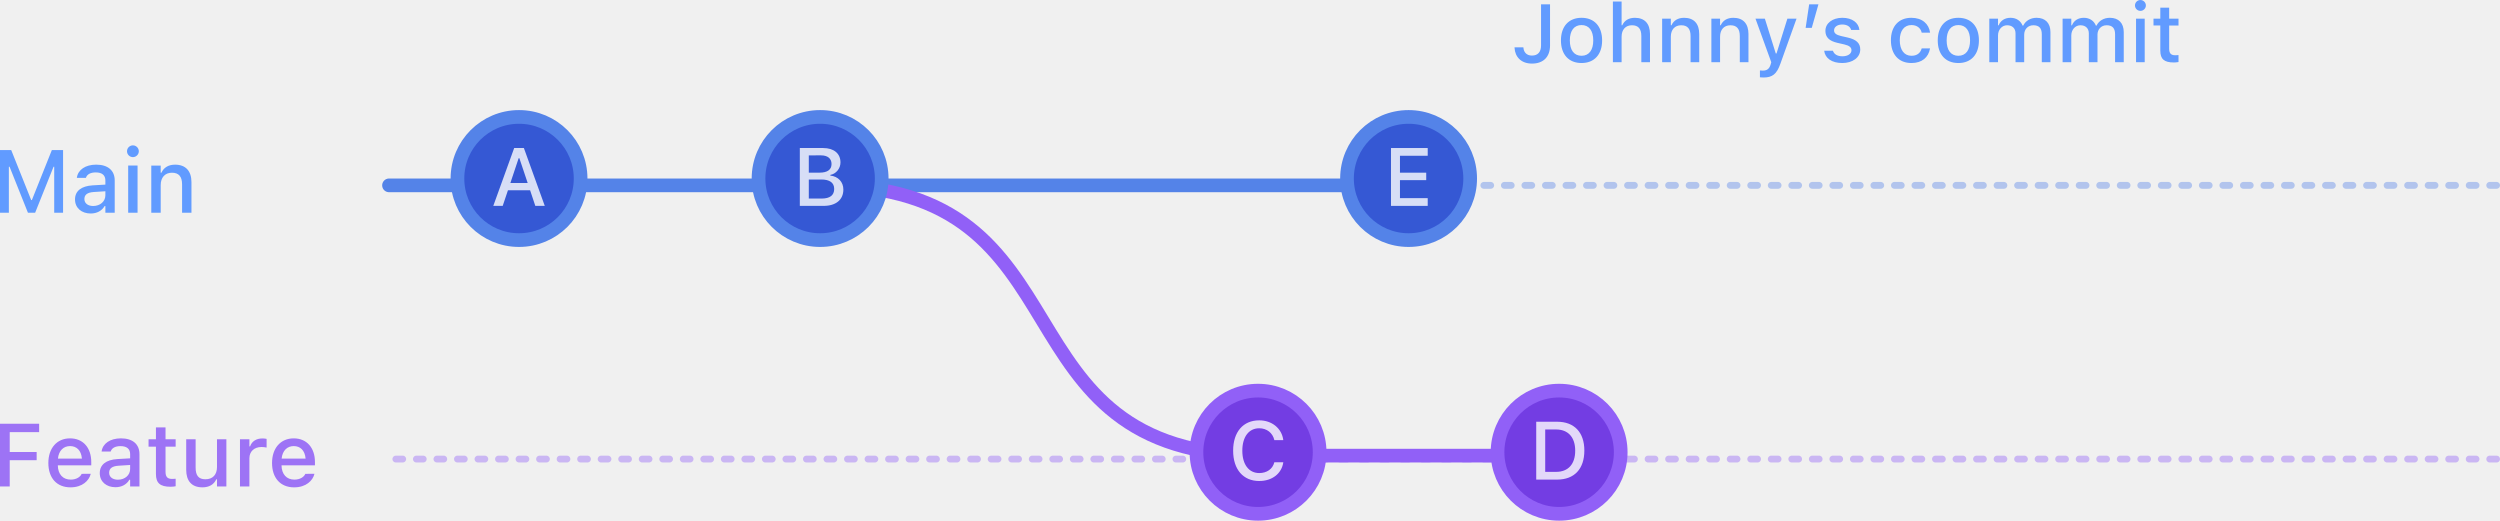
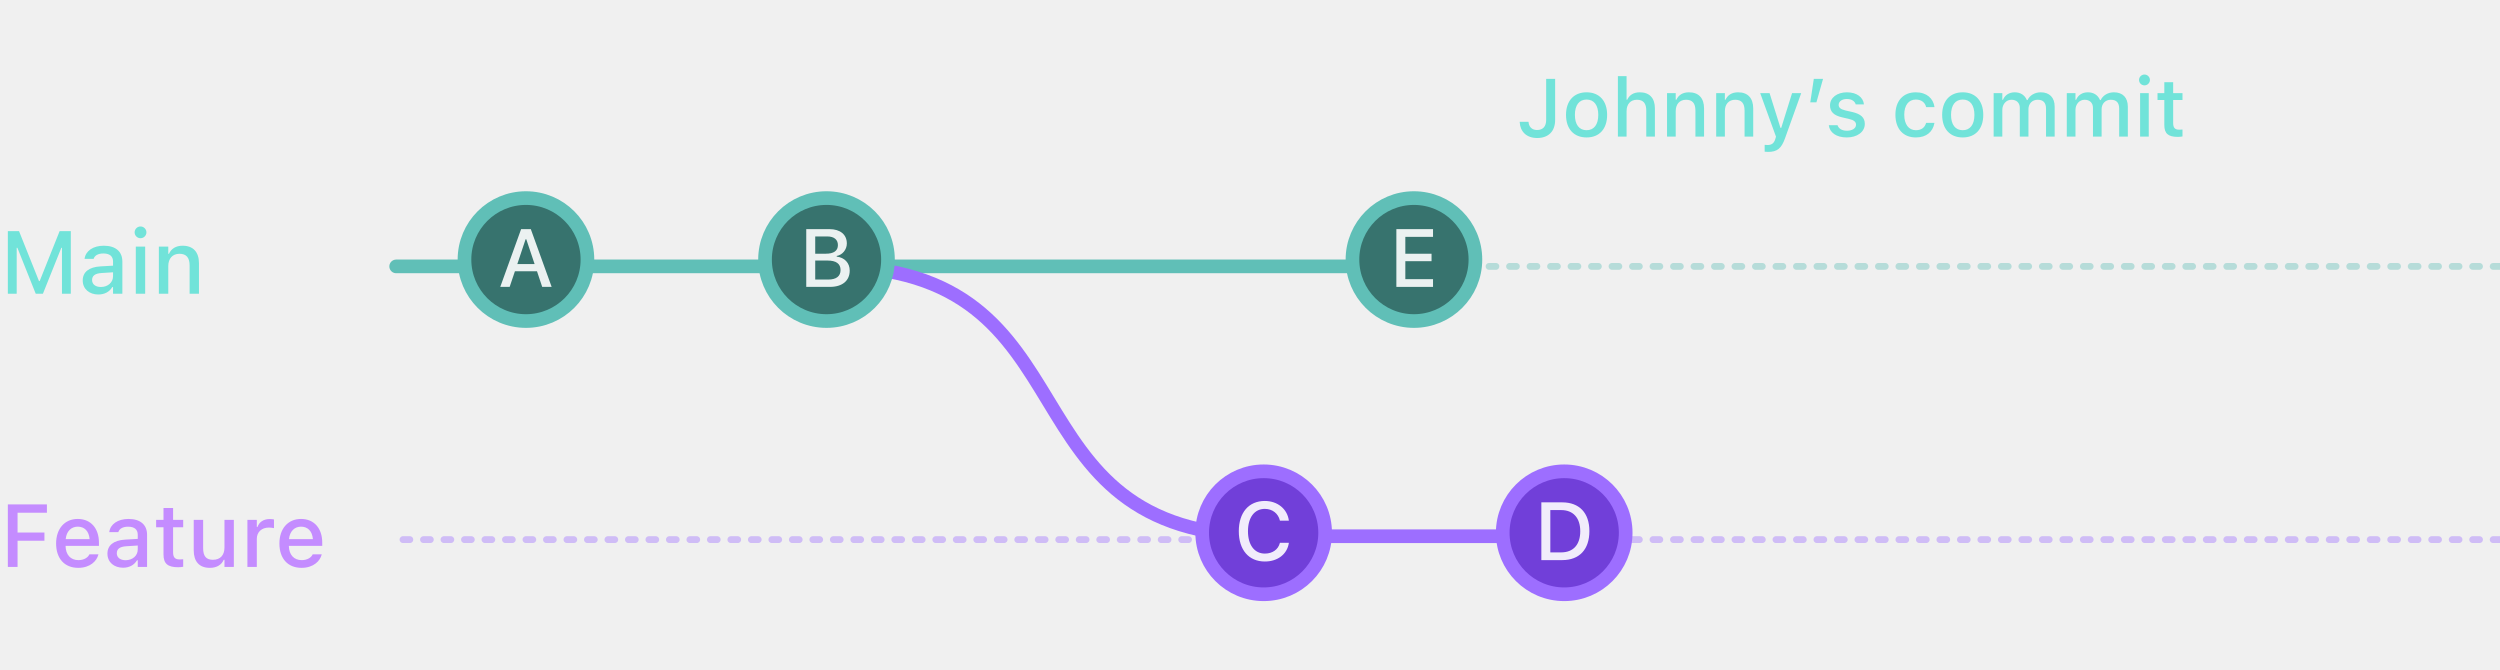
- <svg xmlns="http://www.w3.org/2000/svg" width="365.351" height="76.088" viewBox="0 0 365.351 76.088" fill="none" version="1.1" id="svg36">
-   <defs id="defs40" />
-   <path d="m 223.886,9.293 c 1.658,0 2.637,-0.979 2.637,-2.643 V 0.633 h -1.313 v 6.006 c 0,0.961 -0.468,1.482 -1.336,1.482 -0.785,0 -1.189,-0.504 -1.242,-1.148 l -0.006,-0.053 h -1.295 l 0.006,0.07 c 0.071,1.348 0.985,2.303 2.549,2.303 z m 7.242,-0.082 c 1.864,0 3.006,-1.248 3.006,-3.299 V 5.9 c 0,-2.051 -1.148,-3.299 -3.006,-3.299 -1.863,0 -3.011,1.254 -3.011,3.299 v 0.012 c 0,2.051 1.142,3.299 3.011,3.299 z m 0,-1.06 c -1.095,0 -1.711,-0.826 -1.711,-2.238 V 5.9 c 0,-1.412 0.616,-2.238 1.711,-2.238 1.09,0 1.711,0.826 1.711,2.238 v 0.012 c 0,1.406 -0.621,2.238 -1.711,2.238 z m 4.582,0.938 h 1.272 V 5.356 c 0,-1.025 0.58,-1.664 1.512,-1.664 0.931,0 1.371,0.521 1.371,1.576 v 3.82 h 1.265 V 4.969 c 0,-1.518 -0.785,-2.367 -2.209,-2.367 -0.925,0 -1.535,0.41 -1.845,1.09 h -0.094 V 0.229 h -1.272 z m 7.196,0 h 1.271 V 5.356 c 0,-1.025 0.58,-1.664 1.512,-1.664 0.932,0 1.371,0.521 1.371,1.576 v 3.82 h 1.266 V 4.969 c 0,-1.518 -0.786,-2.367 -2.209,-2.367 -0.926,0 -1.536,0.41 -1.846,1.09 h -0.094 V 2.725 h -1.271 z m 7.195,0 h 1.271 V 5.356 c 0,-1.025 0.581,-1.664 1.512,-1.664 0.932,0 1.371,0.521 1.371,1.576 v 3.82 h 1.266 V 4.969 c 0,-1.518 -0.785,-2.367 -2.209,-2.367 -0.926,0 -1.535,0.41 -1.846,1.09 h -0.094 V 2.725 h -1.271 z m 7.605,2.238 c 1.29,0 1.934,-0.475 2.473,-1.992 l 2.367,-6.609 h -1.336 l -1.588,5.086 h -0.111 l -1.594,-5.086 h -1.371 l 2.309,6.369 -0.094,0.328 c -0.187,0.644 -0.545,0.896 -1.137,0.896 -0.146,0 -0.304,-0.006 -0.427,-0.024 v 1.002 c 0.164,0.018 0.351,0.029 0.509,0.029 z m 6.17,-7.254 h 0.897 l 0.973,-3.439 h -1.354 z m 5.344,5.139 c 1.512,0 2.637,-0.803 2.637,-1.98 V 7.219 c 0,-0.92 -0.586,-1.441 -1.811,-1.729 l -1.007,-0.229 c -0.715,-0.17 -1.008,-0.416 -1.008,-0.814 V 4.436 c 0,-0.51 0.504,-0.856 1.201,-0.856 0.715,0 1.166,0.334 1.289,0.779 v 0.012 h 1.213 V 4.365 c -0.112,-1.037 -1.043,-1.764 -2.496,-1.764 -1.442,0 -2.473,0.797 -2.473,1.904 v 0.006 c 0,0.932 0.557,1.477 1.758,1.752 l 1.014,0.234 c 0.738,0.17 1.037,0.439 1.037,0.838 v 0.012 c 0,0.521 -0.545,0.879 -1.33,0.879 -0.756,0 -1.219,-0.322 -1.377,-0.803 l -0.006,-0.006 h -1.272 v 0.006 c 0.123,1.066 1.096,1.787 2.631,1.787 z m 10.113,0 c 1.577,0 2.485,-0.85 2.713,-2.086 l 0.012,-0.053 h -1.219 l -0.011,0.029 c -0.206,0.685 -0.698,1.049 -1.495,1.049 -1.048,0 -1.699,-0.856 -1.699,-2.262 V 5.877 c 0,-1.371 0.639,-2.215 1.699,-2.215 0.844,0 1.36,0.469 1.5,1.096 l 0.006,0.018 1.219,-0.006 V 4.74 c -0.176,-1.236 -1.131,-2.139 -2.73,-2.139 -1.858,0 -2.989,1.26 -2.989,3.275 v 0.012 c 0,2.057 1.137,3.322 2.994,3.322 z m 6.862,0 c 1.863,0 3.006,-1.248 3.006,-3.299 V 5.9 c 0,-2.051 -1.149,-3.299 -3.006,-3.299 -1.864,0 -3.012,1.254 -3.012,3.299 v 0.012 c 0,2.051 1.143,3.299 3.012,3.299 z m 0,-1.06 c -1.096,0 -1.711,-0.826 -1.711,-2.238 V 5.9 c 0,-1.412 0.615,-2.238 1.711,-2.238 1.09,0 1.711,0.826 1.711,2.238 v 0.012 c 0,1.406 -0.621,2.238 -1.711,2.238 z m 4.523,0.938 h 1.272 V 5.18 c 0,-0.832 0.568,-1.488 1.336,-1.488 0.75,0 1.224,0.457 1.224,1.184 v 4.213 h 1.266 V 5.062 c 0,-0.768 0.533,-1.371 1.342,-1.371 0.832,0 1.23,0.434 1.23,1.312 v 4.084 h 1.266 V 4.699 c 0,-1.324 -0.75,-2.098 -2.033,-2.098 -0.885,0 -1.618,0.451 -1.94,1.137 h -0.1 c -0.281,-0.686 -0.896,-1.137 -1.763,-1.137 -0.832,0 -1.453,0.404 -1.735,1.101 h -0.093 V 2.725 h -1.272 z m 10.711,0 h 1.272 V 5.18 c 0,-0.832 0.568,-1.488 1.336,-1.488 0.75,0 1.224,0.457 1.224,1.184 v 4.213 h 1.266 V 5.062 c 0,-0.768 0.533,-1.371 1.342,-1.371 0.832,0 1.23,0.434 1.23,1.312 v 4.084 h 1.266 V 4.699 c 0,-1.324 -0.75,-2.098 -2.034,-2.098 -0.884,0 -1.617,0.451 -1.939,1.137 h -0.1 c -0.281,-0.686 -0.896,-1.137 -1.763,-1.137 -0.832,0 -1.453,0.404 -1.735,1.101 h -0.093 V 2.725 h -1.272 z m 11.373,-7.5 c 0.434,0 0.797,-0.357 0.797,-0.791 0,-0.44 -0.363,-0.797 -0.797,-0.797 -0.439,0 -0.797,0.357 -0.797,0.797 0,0.434 0.358,0.791 0.797,0.791 z m -0.639,7.5 h 1.266 V 2.725 h -1.266 z m 5.52,0.041 c 0.246,0 0.48,-0.029 0.686,-0.064 V 8.051 c -0.176,0.018 -0.288,0.023 -0.481,0.023 -0.627,0 -0.885,-0.281 -0.885,-0.967 V 3.727 h 1.366 v -1.002 h -1.366 V 1.119 h -1.295 v 1.605 h -0.996 v 1.002 h 0.996 v 3.686 c 0,1.225 0.575,1.717 1.975,1.717 z" fill="#619bff" id="path2" />
-   <path opacity="0.4" d="m 364.851,27.088 h -308" stroke="#5483e8" stroke-linecap="round" stroke-linejoin="round" stroke-dasharray="1, 2" id="path4" />
-   <path opacity="0.4" d="m 364.851,67.088 h -308" stroke="#9160f7" stroke-linecap="round" stroke-linejoin="round" stroke-dasharray="1, 2" id="path6" />
-   <path d="m 56.851,27.088 h 150.5" stroke="#5483e8" stroke-width="2" stroke-linecap="round" stroke-linejoin="round" id="path8" />
-   <path d="m 120.351,27.088 c 40,0 24,39.5 64,39.5 h 48" stroke="#9160f7" stroke-width="2" stroke-linecap="round" stroke-linejoin="round" id="path10" />
-   <circle cx="75.851" cy="26.088" r="9" fill="#3558d4" stroke="#5483e8" stroke-width="2" id="circle12" />
-   <path opacity="0.8" d="m 72.089,30.088 h 1.377 l 0.768,-2.285 h 3.234 l 0.762,2.285 h 1.383 l -3.053,-8.455 h -1.418 z m 3.709,-6.973 h 0.1 l 1.219,3.633 h -2.532 z" fill="#ffffff" id="path14" />
-   <circle cx="119.851" cy="26.088" r="9" fill="#3558d4" stroke="#5483e8" stroke-width="2" id="circle16" />
-   <path opacity="0.8" d="m 116.886,30.088 h 3.475 c 1.804,0 2.888,-0.902 2.888,-2.385 v -0.012 c 0,-1.101 -0.761,-1.91 -1.904,-2.033 v -0.1 c 0.832,-0.141 1.483,-0.932 1.483,-1.81 v -0.012 c 0,-1.295 -0.956,-2.103 -2.543,-2.103 h -3.399 z m 3.094,-7.383 c 0.973,0 1.541,0.463 1.541,1.26 v 0.012 c 0,0.82 -0.604,1.254 -1.764,1.254 h -1.558 v -2.525 z m 0.041,3.527 c 1.236,0 1.887,0.469 1.887,1.377 v 0.012 c 0,0.908 -0.627,1.395 -1.811,1.395 h -1.898 v -2.783 z" fill="#ffffff" id="path18" />
-   <circle cx="205.851" cy="26.088" r="9" fill="#3558d4" stroke="#5483e8" stroke-width="2" id="circle20" />
-   <path opacity="0.8" d="m 203.279,30.088 h 5.367 V 28.957 h -4.055 v -2.631 h 3.838 v -1.09 h -3.838 v -2.473 h 4.055 v -1.131 h -5.367 z" fill="#ffffff" id="path22" />
-   <circle cx="183.851" cy="66.088" r="9" fill="#733de3" stroke="#9160f7" stroke-width="2" id="circle24" />
-   <path opacity="0.8" d="m 184.027,70.293 c 1.886,0 3.263,-1.078 3.51,-2.701 v -0.035 h -1.301 l -0.012,0.023 c -0.24,0.955 -1.078,1.553 -2.197,1.553 -1.524,0 -2.473,-1.26 -2.473,-3.264 v -0.012 c 0,-2.01 0.949,-3.269 2.467,-3.269 1.113,0 1.963,0.674 2.209,1.711 v 0.018 h 1.301 l 0.006,-0.029 c -0.223,-1.682 -1.653,-2.859 -3.516,-2.859 -2.35,0 -3.809,1.699 -3.809,4.43 v 0.012 c 0,2.725 1.465,4.424 3.815,4.424 z" fill="#ffffff" id="path26" />
-   <circle cx="227.851" cy="66.088" r="9" fill="#733de3" stroke="#9160f7" stroke-width="2" id="circle28" />
-   <path opacity="0.8" d="m 224.505,70.088 h 3.053 c 2.52,0 3.979,-1.559 3.979,-4.242 V 65.834 c 0,-2.654 -1.471,-4.201 -3.979,-4.201 h -3.053 z m 1.313,-1.131 v -6.193 h 1.594 c 1.751,0 2.789,1.143 2.789,3.088 v 0.012 c 0,1.963 -1.02,3.094 -2.789,3.094 z" fill="#ffffff" id="path30" />
-   <path d="m 0,31.088 h 1.295 v -6.722 h 0.102 l 2.685,6.722 h 1.054 l 2.691,-6.722 h 0.095 v 6.722 H 9.217 V 21.928 H 7.579 L 4.659,29.234 H 4.558 L 1.638,21.928 H 0 Z m 13.248,0.114 c 0.914,0 1.638,-0.394 2.044,-1.092 h 0.108 v 0.978 h 1.365 v -4.716 c 0,-1.447 -0.978,-2.311 -2.711,-2.311 -1.568,0 -2.653,0.755 -2.818,1.885 l -0.006,0.044 h 1.327 l 0.006,-0.025 c 0.165,-0.489 0.666,-0.768 1.428,-0.768 0.933,0 1.409,0.419 1.409,1.174 v 0.609 l -1.866,0.108 c -1.644,0.102 -2.571,0.819 -2.571,2.05 v 0.013 c 0,1.25 0.971,2.05 2.285,2.05 z M 12.334,29.095 V 29.082 c 0,-0.622 0.432,-0.965 1.384,-1.022 l 1.682,-0.108 v 0.59 c 0,0.889 -0.755,1.562 -1.784,1.562 -0.743,0 -1.282,-0.374 -1.282,-1.009 z m 7.09,-6.132 c 0.47,0 0.863,-0.387 0.863,-0.857 0,-0.476 -0.394,-0.863 -0.863,-0.863 -0.476,0 -0.863,0.387 -0.863,0.863 0,0.47 0.387,0.857 0.863,0.857 z m -0.692,8.125 h 1.371 V 24.194 H 18.732 Z m 3.377,0 h 1.377 v -4.043 c 0,-1.111 0.628,-1.803 1.638,-1.803 1.009,0 1.485,0.565 1.485,1.708 v 4.139 h 1.371 v -4.462 c 0,-1.644 -0.851,-2.564 -2.393,-2.564 -1.003,0 -1.663,0.444 -2,1.181 h -0.102 v -1.047 h -1.377 z" fill="#619bff" id="path32" />
-   <path d="m 0,71.088 h 1.422 v -3.834 H 5.357 V 66.054 H 1.422 V 63.153 H 5.719 V 61.928 H 0 Z m 10.302,0.133 c 1.765,0 2.717,-1.016 2.945,-1.923 l 0.013,-0.057 -1.327,0.006 -0.025,0.051 c -0.165,0.355 -0.692,0.793 -1.574,0.793 -1.136,0 -1.86,-0.768 -1.885,-2.088 h 4.888 v -0.482 c 0,-2.069 -1.181,-3.459 -3.104,-3.459 -1.923,0 -3.167,1.441 -3.167,3.593 v 0.006 c 0,2.184 1.219,3.561 3.237,3.561 z m -0.064,-6.03 c 0.933,0 1.625,0.597 1.733,1.828 H 8.468 c 0.121,-1.187 0.832,-1.828 1.771,-1.828 z m 6.627,6.011 c 0.914,0 1.638,-0.394 2.044,-1.092 h 0.108 v 0.978 h 1.365 v -4.716 c 0,-1.447 -0.978,-2.311 -2.71,-2.311 -1.568,0 -2.653,0.755 -2.818,1.885 l -0.006,0.044 h 1.327 l 0.006,-0.025 c 0.165,-0.489 0.666,-0.768 1.428,-0.768 0.933,0 1.409,0.419 1.409,1.174 v 0.609 l -1.866,0.108 c -1.644,0.102 -2.571,0.819 -2.571,2.05 v 0.013 c 0,1.25 0.971,2.05 2.285,2.05 z m -0.914,-2.107 V 69.082 c 0,-0.622 0.432,-0.965 1.384,-1.022 l 1.682,-0.108 v 0.59 c 0,0.889 -0.755,1.562 -1.784,1.562 -0.743,0 -1.282,-0.374 -1.282,-1.009 z m 8.976,2.038 c 0.267,0 0.52,-0.032 0.743,-0.07 v -1.098 c -0.19,0.019 -0.311,0.025 -0.52,0.025 -0.679,0 -0.959,-0.305 -0.959,-1.047 v -3.663 h 1.479 v -1.085 h -1.479 v -1.739 h -1.403 v 1.739 H 21.709 v 1.085 h 1.079 v 3.993 c 0,1.327 0.622,1.86 2.139,1.86 z m 4.646,0.089 c 1.003,0 1.701,-0.432 2.031,-1.174 h 0.108 v 1.041 h 1.371 v -6.894 h -1.371 v 4.043 c 0,1.111 -0.59,1.803 -1.695,1.803 -1.009,0 -1.428,-0.565 -1.428,-1.708 v -4.139 h -1.377 v 4.462 c 0,1.631 0.806,2.564 2.361,2.564 z m 5.497,-0.133 h 1.377 v -4.12 c 0,-0.997 0.717,-1.644 1.771,-1.644 0.26,0 0.495,0.032 0.743,0.083 v -1.27 c -0.14,-0.032 -0.381,-0.064 -0.603,-0.064 -0.92,0 -1.562,0.432 -1.809,1.162 h -0.102 v -1.041 h -1.377 z m 7.922,0.133 c 1.765,0 2.717,-1.016 2.945,-1.923 l 0.013,-0.057 -1.327,0.006 -0.025,0.051 c -0.165,0.355 -0.692,0.793 -1.574,0.793 -1.136,0 -1.86,-0.768 -1.885,-2.088 h 4.888 v -0.482 c 0,-2.069 -1.181,-3.459 -3.104,-3.459 -1.923,0 -3.167,1.441 -3.167,3.593 v 0.006 c 0,2.184 1.219,3.561 3.237,3.561 z m -0.064,-6.03 c 0.933,0 1.625,0.597 1.733,1.828 h -3.504 c 0.121,-1.187 0.832,-1.828 1.771,-1.828 z" fill="#9d73f5" id="path34" />
+ <svg xmlns="http://www.w3.org/2000/svg" width="366" height="98" viewBox="0 0 366 98" fill="none">
+   <g clip-path="url(#clip0)">
+     <path d="M225.035 20.205C226.693 20.205 227.672 19.227 227.672 17.562V11.545H226.359V17.551C226.359 18.512 225.891 19.033 225.023 19.033C224.238 19.033 223.834 18.529 223.781 17.885L223.775 17.832H222.48L222.486 17.902C222.557 19.25 223.471 20.205 225.035 20.205ZM232.277 20.123C234.141 20.123 235.283 18.875 235.283 16.824V16.812C235.283 14.762 234.135 13.514 232.277 13.514C230.414 13.514 229.266 14.768 229.266 16.812V16.824C229.266 18.875 230.408 20.123 232.277 20.123ZM232.277 19.062C231.182 19.062 230.566 18.236 230.566 16.824V16.812C230.566 15.4 231.182 14.574 232.277 14.574C233.367 14.574 233.988 15.4 233.988 16.812V16.824C233.988 18.23 233.367 19.062 232.277 19.062ZM236.859 20H238.131V16.268C238.131 15.242 238.711 14.604 239.643 14.604C240.574 14.604 241.014 15.125 241.014 16.18V20H242.279V15.881C242.279 14.363 241.494 13.514 240.07 13.514C239.145 13.514 238.535 13.924 238.225 14.604H238.131V11.141H236.859V20ZM244.055 20H245.326V16.268C245.326 15.242 245.906 14.604 246.838 14.604C247.77 14.604 248.209 15.125 248.209 16.18V20H249.475V15.881C249.475 14.363 248.689 13.514 247.266 13.514C246.34 13.514 245.73 13.924 245.42 14.604H245.326V13.637H244.055V20ZM251.25 20H252.521V16.268C252.521 15.242 253.102 14.604 254.033 14.604C254.965 14.604 255.404 15.125 255.404 16.18V20H256.67V15.881C256.67 14.363 255.885 13.514 254.461 13.514C253.535 13.514 252.926 13.924 252.615 14.604H252.521V13.637H251.25V20ZM258.855 22.238C260.145 22.238 260.789 21.764 261.328 20.246L263.695 13.637H262.359L260.771 18.723H260.66L259.066 13.637H257.695L260.004 20.006L259.91 20.334C259.723 20.979 259.365 21.23 258.773 21.23C258.627 21.23 258.469 21.225 258.346 21.207V22.209C258.51 22.227 258.697 22.238 258.855 22.238ZM265.025 14.984H265.922L266.895 11.545H265.541L265.025 14.984ZM270.369 20.123C271.881 20.123 273.006 19.32 273.006 18.143V18.131C273.006 17.211 272.42 16.689 271.195 16.402L270.188 16.174C269.473 16.004 269.18 15.758 269.18 15.359V15.348C269.18 14.838 269.684 14.492 270.381 14.492C271.096 14.492 271.547 14.826 271.67 15.271V15.283H272.883V15.277C272.771 14.24 271.84 13.514 270.387 13.514C268.945 13.514 267.914 14.31 267.914 15.418V15.424C267.914 16.355 268.471 16.9 269.672 17.176L270.686 17.41C271.424 17.58 271.723 17.85 271.723 18.248V18.26C271.723 18.781 271.178 19.139 270.393 19.139C269.637 19.139 269.174 18.816 269.016 18.336L269.01 18.33H267.738V18.336C267.861 19.402 268.834 20.123 270.369 20.123ZM280.482 20.123C282.059 20.123 282.967 19.273 283.195 18.037L283.207 17.984H281.988L281.977 18.014C281.771 18.699 281.279 19.062 280.482 19.062C279.434 19.062 278.783 18.207 278.783 16.801V16.789C278.783 15.418 279.422 14.574 280.482 14.574C281.326 14.574 281.842 15.043 281.982 15.67L281.988 15.688L283.207 15.682V15.652C283.031 14.416 282.076 13.514 280.477 13.514C278.619 13.514 277.488 14.773 277.488 16.789V16.801C277.488 18.857 278.625 20.123 280.482 20.123ZM287.344 20.123C289.207 20.123 290.35 18.875 290.35 16.824V16.812C290.35 14.762 289.201 13.514 287.344 13.514C285.48 13.514 284.332 14.768 284.332 16.812V16.824C284.332 18.875 285.475 20.123 287.344 20.123ZM287.344 19.062C286.248 19.062 285.633 18.236 285.633 16.824V16.812C285.633 15.4 286.248 14.574 287.344 14.574C288.434 14.574 289.055 15.4 289.055 16.812V16.824C289.055 18.23 288.434 19.062 287.344 19.062ZM291.867 20H293.139V16.092C293.139 15.26 293.707 14.604 294.475 14.604C295.225 14.604 295.699 15.06 295.699 15.787V20H296.965V15.975C296.965 15.207 297.498 14.604 298.307 14.604C299.139 14.604 299.537 15.037 299.537 15.916V20H300.803V15.611C300.803 14.287 300.053 13.514 298.77 13.514C297.885 13.514 297.152 13.965 296.83 14.65H296.73C296.449 13.965 295.834 13.514 294.967 13.514C294.135 13.514 293.514 13.918 293.232 14.615H293.139V13.637H291.867V20ZM302.578 20H303.85V16.092C303.85 15.26 304.418 14.604 305.186 14.604C305.936 14.604 306.41 15.06 306.41 15.787V20H307.676V15.975C307.676 15.207 308.209 14.604 309.018 14.604C309.85 14.604 310.248 15.037 310.248 15.916V20H311.514V15.611C311.514 14.287 310.764 13.514 309.48 13.514C308.596 13.514 307.863 13.965 307.541 14.65H307.441C307.16 13.965 306.545 13.514 305.678 13.514C304.846 13.514 304.225 13.918 303.943 14.615H303.85V13.637H302.578V20ZM313.951 12.5C314.385 12.5 314.748 12.143 314.748 11.709C314.748 11.27 314.385 10.912 313.951 10.912C313.512 10.912 313.154 11.27 313.154 11.709C313.154 12.143 313.512 12.5 313.951 12.5ZM313.312 20H314.578V13.637H313.312V20ZM318.832 20.041C319.078 20.041 319.312 20.012 319.518 19.977V18.963C319.342 18.98 319.23 18.986 319.037 18.986C318.41 18.986 318.152 18.705 318.152 18.02V14.639H319.518V13.637H318.152V12.031H316.857V13.637H315.861V14.639H316.857V18.324C316.857 19.549 317.432 20.041 318.832 20.041Z" fill="#71E3D9" />
+     <path opacity="0.4" d="M366 39H58" stroke="#60BFB7" stroke-linecap="round" stroke-linejoin="round" stroke-dasharray="1 2" />
+     <path opacity="0.4" d="M366 79H58" stroke="#9D6EFF" stroke-linecap="round" stroke-linejoin="round" stroke-dasharray="1 2" />
+     <path d="M58 39L208.5 39" stroke="#60BFB7" stroke-width="2" stroke-linecap="round" stroke-linejoin="round" />
+     <path d="M121.5 39C161.5 39 145.5 78.5 185.5 78.5H233.5" stroke="#9D6EFF" stroke-width="2" stroke-linecap="round" stroke-linejoin="round" />
+     <circle cx="77" cy="38" r="9" fill="#37736E" stroke="#60BFB7" stroke-width="2" />
+     <path opacity="0.9" d="M73.238 42H74.615L75.383 39.715H78.617L79.379 42H80.762L77.709 33.545H76.291L73.238 42ZM76.947 35.027H77.047L78.266 38.66H75.734L76.947 35.027Z" fill="white" />
+     <circle cx="121" cy="38" r="9" fill="#37736E" stroke="#60BFB7" stroke-width="2" />
+     <path opacity="0.9" d="M118.035 42H121.51C123.314 42 124.398 41.098 124.398 39.615V39.603C124.398 38.502 123.637 37.693 122.494 37.57V37.471C123.326 37.33 123.977 36.539 123.977 35.66V35.648C123.977 34.353 123.021 33.545 121.434 33.545H118.035V42ZM121.129 34.617C122.102 34.617 122.67 35.08 122.67 35.877V35.889C122.67 36.709 122.066 37.143 120.906 37.143H119.348V34.617H121.129ZM121.17 38.145C122.406 38.145 123.057 38.613 123.057 39.522V39.533C123.057 40.441 122.43 40.928 121.246 40.928H119.348V38.145H121.17Z" fill="white" />
+     <circle cx="207" cy="38" r="9" fill="#37736E" stroke="#60BFB7" stroke-width="2" />
+     <path opacity="0.9" d="M204.428 42H209.795V40.869H205.74V38.238H209.578V37.148H205.74V34.676H209.795V33.545H204.428V42Z" fill="white" />
+     <circle cx="185" cy="78" r="9" fill="#713FD9" stroke="#9D6EFF" stroke-width="2" />
+     <path opacity="0.9" d="M185.176 82.205C187.062 82.205 188.439 81.127 188.686 79.504V79.469H187.385L187.373 79.492C187.133 80.447 186.295 81.045 185.176 81.045C183.652 81.045 182.703 79.785 182.703 77.781V77.769C182.703 75.76 183.652 74.5 185.17 74.5C186.283 74.5 187.133 75.174 187.379 76.211V76.228H188.68L188.686 76.199C188.463 74.518 187.033 73.34 185.17 73.34C182.82 73.34 181.361 75.039 181.361 77.769V77.781C181.361 80.506 182.826 82.205 185.176 82.205Z" fill="white" />
+     <circle cx="229" cy="78" r="9" fill="#713FD9" stroke="#9D6EFF" stroke-width="2" />
+     <path opacity="0.9" d="M225.654 82H228.707C231.227 82 232.686 80.441 232.686 77.758V77.746C232.686 75.092 231.215 73.545 228.707 73.545H225.654V82ZM226.967 80.869V74.676H228.561C230.312 74.676 231.35 75.818 231.35 77.764V77.775C231.35 79.738 230.33 80.869 228.561 80.869H226.967Z" fill="white" />
+     <path d="M1.149 43H2.444V36.278H2.545L5.23 43H6.284L8.976 36.278H9.071V43H10.366V33.84H8.728L5.808 41.147H5.707L2.787 33.84H1.149V43ZM14.396 43.114C15.31 43.114 16.034 42.721 16.44 42.023H16.548V43H17.913V38.284C17.913 36.836 16.936 35.973 15.203 35.973C13.635 35.973 12.549 36.728 12.384 37.858L12.378 37.903H13.705L13.711 37.877C13.876 37.389 14.377 37.109 15.139 37.109C16.072 37.109 16.548 37.528 16.548 38.284V38.893L14.682 39.001C13.038 39.102 12.111 39.82 12.111 41.051V41.064C12.111 42.315 13.082 43.114 14.396 43.114ZM13.482 41.007V40.994C13.482 40.372 13.914 40.029 14.866 39.972L16.548 39.864V40.455C16.548 41.343 15.793 42.016 14.765 42.016C14.022 42.016 13.482 41.642 13.482 41.007ZM20.573 34.875C21.043 34.875 21.436 34.488 21.436 34.018C21.436 33.542 21.043 33.155 20.573 33.155C20.097 33.155 19.709 33.542 19.709 34.018C19.709 34.488 20.097 34.875 20.573 34.875ZM19.881 43H21.252V36.106H19.881V43ZM23.258 43H24.635V38.956C24.635 37.846 25.264 37.154 26.273 37.154C27.282 37.154 27.758 37.719 27.758 38.861V43H29.129V38.538C29.129 36.894 28.279 35.973 26.736 35.973C25.733 35.973 25.073 36.417 24.737 37.154H24.635V36.106H23.258V43Z" fill="#71E3D9" />
+     <path d="M1.149 83H2.571V79.166H6.506V77.966H2.571V75.065H6.868V73.84H1.149V83ZM11.451 83.133C13.216 83.133 14.168 82.118 14.396 81.21L14.409 81.153L13.082 81.159L13.057 81.21C12.892 81.565 12.365 82.003 11.483 82.003C10.347 82.003 9.623 81.235 9.598 79.915H14.485V79.433C14.485 77.363 13.305 75.973 11.381 75.973C9.458 75.973 8.214 77.414 8.214 79.566V79.572C8.214 81.756 9.433 83.133 11.451 83.133ZM11.388 77.103C12.321 77.103 13.013 77.7 13.121 78.931H9.617C9.737 77.744 10.448 77.103 11.388 77.103ZM18.015 83.114C18.929 83.114 19.652 82.721 20.059 82.022H20.166V83H21.531V78.284C21.531 76.836 20.554 75.973 18.821 75.973C17.253 75.973 16.168 76.728 16.002 77.858L15.996 77.903H17.323L17.329 77.877C17.494 77.389 17.996 77.109 18.757 77.109C19.69 77.109 20.166 77.528 20.166 78.284V78.893L18.3 79.001C16.656 79.103 15.729 79.82 15.729 81.051V81.064C15.729 82.314 16.701 83.114 18.015 83.114ZM17.101 81.007V80.994C17.101 80.372 17.532 80.029 18.484 79.972L20.166 79.864V80.455C20.166 81.343 19.411 82.016 18.383 82.016C17.64 82.016 17.101 81.642 17.101 81.007ZM26.076 83.044C26.343 83.044 26.597 83.013 26.819 82.975V81.876C26.628 81.895 26.508 81.902 26.298 81.902C25.619 81.902 25.34 81.597 25.34 80.855V77.192H26.819V76.106H25.34V74.367H23.937V76.106H22.858V77.192H23.937V81.185C23.937 82.511 24.559 83.044 26.076 83.044ZM30.723 83.133C31.726 83.133 32.424 82.702 32.754 81.959H32.862V83H34.233V76.106H32.862V80.15C32.862 81.261 32.272 81.953 31.167 81.953C30.158 81.953 29.739 81.388 29.739 80.245V76.106H28.361V80.569C28.361 82.2 29.168 83.133 30.723 83.133ZM36.22 83H37.597V78.88C37.597 77.884 38.315 77.236 39.368 77.236C39.628 77.236 39.863 77.268 40.111 77.319V76.049C39.971 76.018 39.73 75.986 39.508 75.986C38.587 75.986 37.946 76.418 37.699 77.147H37.597V76.106H36.22V83ZM44.142 83.133C45.906 83.133 46.858 82.118 47.087 81.21L47.1 81.153L45.773 81.159L45.748 81.21C45.583 81.565 45.056 82.003 44.173 82.003C43.037 82.003 42.313 81.235 42.288 79.915H47.176V79.433C47.176 77.363 45.995 75.973 44.072 75.973C42.148 75.973 40.904 77.414 40.904 79.566V79.572C40.904 81.756 42.123 83.133 44.142 83.133ZM44.078 77.103C45.011 77.103 45.703 77.7 45.811 78.931H42.307C42.428 77.744 43.139 77.103 44.078 77.103Z" fill="#C48CFF" />
+   </g>
+   <defs>
+     <clipPath id="clip0">
+       <path d="M0 4C0 1.791 1.791 0 4 0H362C364.209 0 366 1.791 366 4V94C366 96.209 364.209 98 362 98H4C1.791 98 0 96.209 0 94V4Z" fill="white" />
+     </clipPath>
+   </defs>
</svg>
